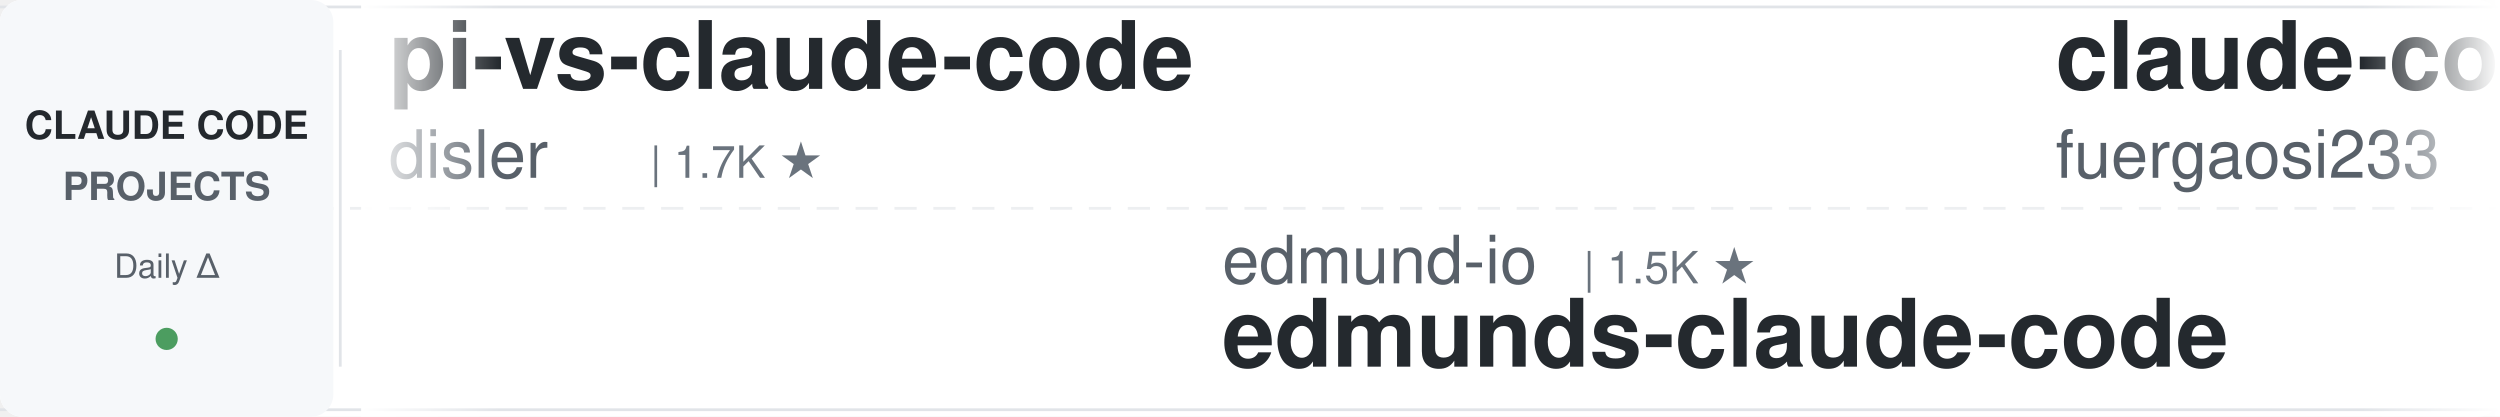
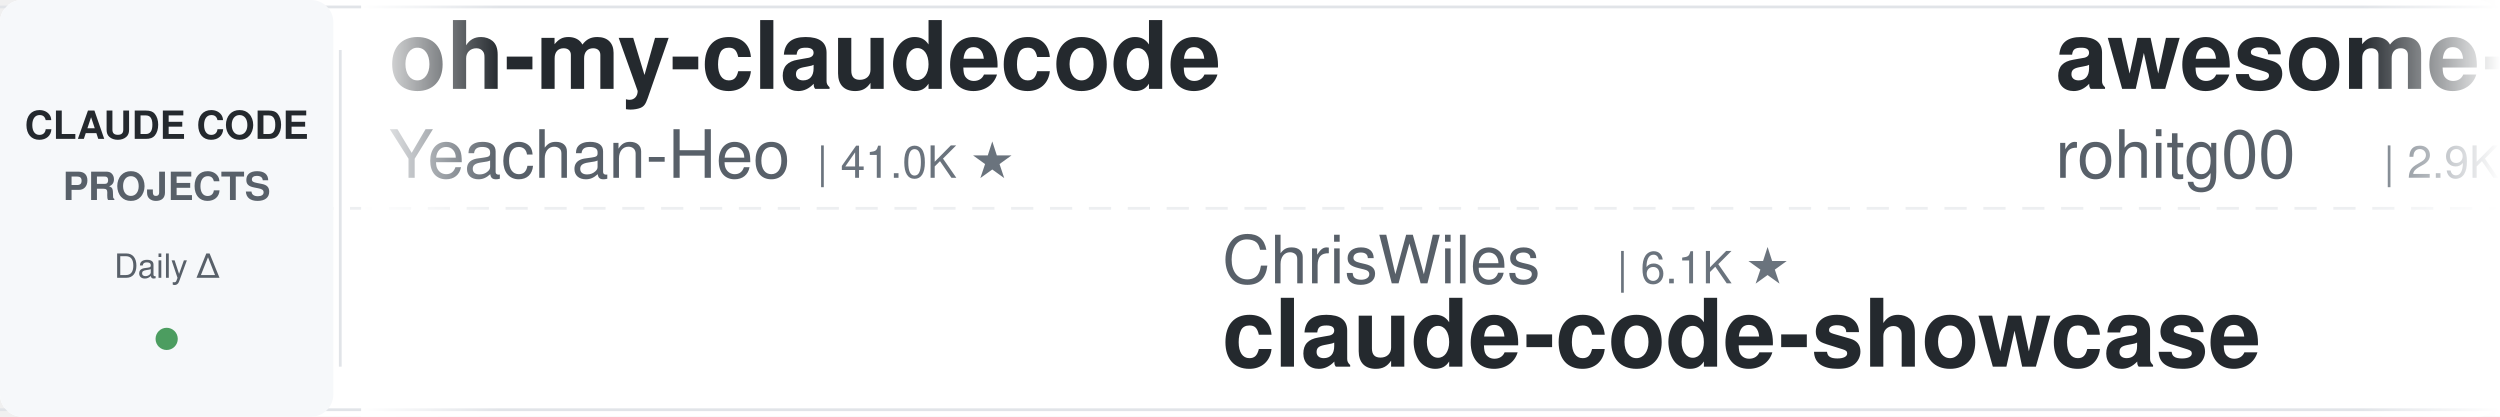
<svg xmlns="http://www.w3.org/2000/svg" width="900" height="150">
  <defs>
    <linearGradient id="leftFade" x1="0%" y1="0%" x2="100%" y2="0%">
      <stop offset="0%" style="stop-color:#ffffff;stop-opacity:1" />
      <stop offset="100%" style="stop-color:#ffffff;stop-opacity:0" />
    </linearGradient>
    <linearGradient id="rightFade" x1="0%" y1="0%" x2="100%" y2="0%">
      <stop offset="0%" style="stop-color:#ffffff;stop-opacity:0" />
      <stop offset="100%" style="stop-color:#ffffff;stop-opacity:1" />
    </linearGradient>
  </defs>
  <rect width="900" height="150" fill="#ffffff" rx="8" />
  <rect x="0" y="2" width="900" height="1" fill="#e1e4e8" />
  <rect x="0" y="147" width="900" height="1" fill="#e1e4e8" />
  <line x1="0" y1="75" x2="900" y2="75" stroke="#e1e4e8" stroke-width="1" stroke-dasharray="8 6" opacity="0.6" />
  <rect x="0" y="0" width="120" height="150" fill="#f6f8fa" rx="8" />
  <text x="60" y="50" font-family="-apple-system, BlinkMacSystemFont, 'Segoe UI', Helvetica, Arial, sans-serif" font-size="14" font-weight="600" fill="#24292e" text-anchor="middle">CLAUDE CODE</text>
  <text x="60" y="72" font-family="-apple-system, BlinkMacSystemFont, 'Segoe UI', Helvetica, Arial, sans-serif" font-size="14" font-weight="600" fill="#586069" text-anchor="middle">PROJECTS</text>
  <text x="60" y="100" font-family="-apple-system, BlinkMacSystemFont, 'Segoe UI', Helvetica, Arial, sans-serif" font-size="12" font-weight="500" fill="#586069" text-anchor="middle">Daily Δ</text>
  <circle cx="60" cy="122" r="4" fill="#22863a" opacity="0.8" />
  <rect x="122" y="18" width="1" height="114" fill="#e1e4e8" />
  <clipPath id="tickerClip">
    <rect x="130" y="0" width="770" height="150" />
  </clipPath>
  <g clip-path="url(#tickerClip)">
    <g id="tickerItems">
      <animateTransform attributeName="transform" attributeType="XML" type="translate" from="0 0" to="-3000 0" dur="54s" repeatCount="indefinite" />
      <g transform="translate(0, 0)">
-         <text x="140" y="32" font-family="-apple-system, BlinkMacSystemFont, 'Segoe UI', Helvetica, Arial, sans-serif" font-size="34" font-weight="600" fill="#24292e">pi-vs-claude-code</text>
-         <text x="140" y="64" font-family="-apple-system, BlinkMacSystemFont, 'Segoe UI', Helvetica, Arial, sans-serif" font-size="24" font-weight="400" fill="#586069">disler</text>
-         <text x="234" y="64" font-family="-apple-system, BlinkMacSystemFont, 'Segoe UI', Helvetica, Arial, sans-serif" font-size="16" font-weight="500" fill="#6a737d">| 1.7K ★</text>
+         <text x="140" y="32" font-family="-apple-system, BlinkMacSystemFont, 'Segoe UI', Helvetica, Arial, sans-serif" font-size="34" font-weight="600" fill="#24292e">oh-my-claudecode</text>
+         <text x="140" y="64" font-family="-apple-system, BlinkMacSystemFont, 'Segoe UI', Helvetica, Arial, sans-serif" font-size="24" font-weight="400" fill="#586069">Yeachan-Heo</text>
+         <text x="294" y="64" font-family="-apple-system, BlinkMacSystemFont, 'Segoe UI', Helvetica, Arial, sans-serif" font-size="16" font-weight="500" fill="#6a737d">| 41.0K ★</text>
      </g>
      <g transform="translate(300, 0)">
-         <text x="140" y="102" font-family="-apple-system, BlinkMacSystemFont, 'Segoe UI', Helvetica, Arial, sans-serif" font-size="24" font-weight="400" fill="#586069">edmund-io</text>
-         <text x="270" y="102" font-family="-apple-system, BlinkMacSystemFont, 'Segoe UI', Helvetica, Arial, sans-serif" font-size="16" font-weight="500" fill="#6a737d">| 1.5K ★</text>
-         <text x="140" y="132" font-family="-apple-system, BlinkMacSystemFont, 'Segoe UI', Helvetica, Arial, sans-serif" font-size="34" font-weight="600" fill="#24292e">edmunds-claude-code</text>
+         <text x="140" y="102" font-family="-apple-system, BlinkMacSystemFont, 'Segoe UI', Helvetica, Arial, sans-serif" font-size="24" font-weight="400" fill="#586069">ChrisWiles</text>
+         <text x="282" y="102" font-family="-apple-system, BlinkMacSystemFont, 'Segoe UI', Helvetica, Arial, sans-serif" font-size="16" font-weight="500" fill="#6a737d">| 6.1K ★</text>
+         <text x="140" y="132" font-family="-apple-system, BlinkMacSystemFont, 'Segoe UI', Helvetica, Arial, sans-serif" font-size="34" font-weight="600" fill="#24292e">claude-code-showcase</text>
      </g>
      <g transform="translate(600, 0)">
-         <text x="140" y="32" font-family="-apple-system, BlinkMacSystemFont, 'Segoe UI', Helvetica, Arial, sans-serif" font-size="34" font-weight="600" fill="#24292e">claude-code-proxy</text>
-         <text x="140" y="64" font-family="-apple-system, BlinkMacSystemFont, 'Segoe UI', Helvetica, Arial, sans-serif" font-size="24" font-weight="400" fill="#586069">fuergaosi233</text>
-         <text x="306" y="64" font-family="-apple-system, BlinkMacSystemFont, 'Segoe UI', Helvetica, Arial, sans-serif" font-size="16" font-weight="500" fill="#6a737d">| 2.8K ★</text>
+         <text x="140" y="32" font-family="-apple-system, BlinkMacSystemFont, 'Segoe UI', Helvetica, Arial, sans-serif" font-size="34" font-weight="600" fill="#24292e">awesome-claude-code-tool...</text>
+         <text x="140" y="64" font-family="-apple-system, BlinkMacSystemFont, 'Segoe UI', Helvetica, Arial, sans-serif" font-size="24" font-weight="400" fill="#586069">rohitg00</text>
+         <text x="258" y="64" font-family="-apple-system, BlinkMacSystemFont, 'Segoe UI', Helvetica, Arial, sans-serif" font-size="16" font-weight="500" fill="#6a737d">| 2.9K ★</text>
      </g>
      <g transform="translate(900, 0)">
        <text x="140" y="102" font-family="-apple-system, BlinkMacSystemFont, 'Segoe UI', Helvetica, Arial, sans-serif" font-size="24" font-weight="400" fill="#586069">digitalsamba</text>
        <text x="306" y="102" font-family="-apple-system, BlinkMacSystemFont, 'Segoe UI', Helvetica, Arial, sans-serif" font-size="16" font-weight="500" fill="#6a737d">| 2.7K ★</text>
        <text x="140" y="132" font-family="-apple-system, BlinkMacSystemFont, 'Segoe UI', Helvetica, Arial, sans-serif" font-size="34" font-weight="600" fill="#24292e">claude-code-video-toolki...</text>
      </g>
      <g transform="translate(1200, 0)">
-         <text x="140" y="32" font-family="-apple-system, BlinkMacSystemFont, 'Segoe UI', Helvetica, Arial, sans-serif" font-size="34" font-weight="600" fill="#24292e">ralph-claude-code</text>
-         <text x="140" y="64" font-family="-apple-system, BlinkMacSystemFont, 'Segoe UI', Helvetica, Arial, sans-serif" font-size="24" font-weight="400" fill="#586069">frankbria</text>
-         <text x="270" y="64" font-family="-apple-system, BlinkMacSystemFont, 'Segoe UI', Helvetica, Arial, sans-serif" font-size="16" font-weight="500" fill="#6a737d">| 9.7K ★</text>
+         <text x="140" y="32" font-family="-apple-system, BlinkMacSystemFont, 'Segoe UI', Helvetica, Arial, sans-serif" font-size="34" font-weight="600" fill="#24292e">Claude-Code-Game-Studios</text>
+         <text x="140" y="64" font-family="-apple-system, BlinkMacSystemFont, 'Segoe UI', Helvetica, Arial, sans-serif" font-size="24" font-weight="400" fill="#586069">Donchitos</text>
+         <text x="270" y="64" font-family="-apple-system, BlinkMacSystemFont, 'Segoe UI', Helvetica, Arial, sans-serif" font-size="16" font-weight="500" fill="#6a737d">| 40.8K ★</text>
      </g>
      <g transform="translate(1500, 0)">
-         <text x="140" y="102" font-family="-apple-system, BlinkMacSystemFont, 'Segoe UI', Helvetica, Arial, sans-serif" font-size="24" font-weight="400" fill="#586069">andrew-kramer-inno</text>
-         <text x="378" y="102" font-family="-apple-system, BlinkMacSystemFont, 'Segoe UI', Helvetica, Arial, sans-serif" font-size="16" font-weight="500" fill="#6a737d">| 595 ★</text>
-         <text x="140" y="132" font-family="-apple-system, BlinkMacSystemFont, 'Segoe UI', Helvetica, Arial, sans-serif" font-size="34" font-weight="600" fill="#24292e">claude-code-source-build</text>
+         <text x="140" y="102" font-family="-apple-system, BlinkMacSystemFont, 'Segoe UI', Helvetica, Arial, sans-serif" font-size="24" font-weight="400" fill="#586069">Windy3f3f3f3f</text>
+         <text x="318" y="102" font-family="-apple-system, BlinkMacSystemFont, 'Segoe UI', Helvetica, Arial, sans-serif" font-size="16" font-weight="500" fill="#6a737d">| 3.8K ★</text>
+         <text x="140" y="132" font-family="-apple-system, BlinkMacSystemFont, 'Segoe UI', Helvetica, Arial, sans-serif" font-size="34" font-weight="600" fill="#24292e">how-claude-code-works</text>
      </g>
      <g transform="translate(1800, 0)">
-         <text x="140" y="32" font-family="-apple-system, BlinkMacSystemFont, 'Segoe UI', Helvetica, Arial, sans-serif" font-size="34" font-weight="600" fill="#24292e">claude-code-analysis</text>
-         <text x="140" y="64" font-family="-apple-system, BlinkMacSystemFont, 'Segoe UI', Helvetica, Arial, sans-serif" font-size="24" font-weight="400" fill="#586069">liuup</text>
-         <text x="222" y="64" font-family="-apple-system, BlinkMacSystemFont, 'Segoe UI', Helvetica, Arial, sans-serif" font-size="16" font-weight="500" fill="#6a737d">| 4.1K ★</text>
+         <text x="140" y="32" font-family="-apple-system, BlinkMacSystemFont, 'Segoe UI', Helvetica, Arial, sans-serif" font-size="34" font-weight="600" fill="#24292e">system_prompts_leaks</text>
+         <text x="140" y="64" font-family="-apple-system, BlinkMacSystemFont, 'Segoe UI', Helvetica, Arial, sans-serif" font-size="24" font-weight="400" fill="#586069">asgeirtj</text>
+         <text x="258" y="64" font-family="-apple-system, BlinkMacSystemFont, 'Segoe UI', Helvetica, Arial, sans-serif" font-size="16" font-weight="500" fill="#6a737d">| 72.6K ★</text>
      </g>
      <g transform="translate(2100, 0)">
-         <text x="140" y="102" font-family="-apple-system, BlinkMacSystemFont, 'Segoe UI', Helvetica, Arial, sans-serif" font-size="24" font-weight="400" fill="#586069">Pimzino</text>
-         <text x="246" y="102" font-family="-apple-system, BlinkMacSystemFont, 'Segoe UI', Helvetica, Arial, sans-serif" font-size="16" font-weight="500" fill="#6a737d">| 3.9K ★</text>
-         <text x="140" y="132" font-family="-apple-system, BlinkMacSystemFont, 'Segoe UI', Helvetica, Arial, sans-serif" font-size="34" font-weight="600" fill="#24292e">claude-code-spec-workflo...</text>
+         <text x="140" y="102" font-family="-apple-system, BlinkMacSystemFont, 'Segoe UI', Helvetica, Arial, sans-serif" font-size="24" font-weight="400" fill="#586069">JrCx7scC</text>
+         <text x="258" y="102" font-family="-apple-system, BlinkMacSystemFont, 'Segoe UI', Helvetica, Arial, sans-serif" font-size="16" font-weight="500" fill="#6a737d">| 377 ★</text>
+         <text x="140" y="132" font-family="-apple-system, BlinkMacSystemFont, 'Segoe UI', Helvetica, Arial, sans-serif" font-size="34" font-weight="600" fill="#24292e">claude-code-source</text>
      </g>
      <g transform="translate(2400, 0)">
-         <text x="140" y="32" font-family="-apple-system, BlinkMacSystemFont, 'Segoe UI', Helvetica, Arial, sans-serif" font-size="34" font-weight="600" fill="#24292e">claude-code-book</text>
-         <text x="140" y="64" font-family="-apple-system, BlinkMacSystemFont, 'Segoe UI', Helvetica, Arial, sans-serif" font-size="24" font-weight="400" fill="#586069">lintsinghua</text>
-         <text x="294" y="64" font-family="-apple-system, BlinkMacSystemFont, 'Segoe UI', Helvetica, Arial, sans-serif" font-size="16" font-weight="500" fill="#6a737d">| 4.4K ★</text>
+         <text x="140" y="32" font-family="-apple-system, BlinkMacSystemFont, 'Segoe UI', Helvetica, Arial, sans-serif" font-size="34" font-weight="600" fill="#24292e">claude-code-spec-workflo...</text>
+         <text x="140" y="64" font-family="-apple-system, BlinkMacSystemFont, 'Segoe UI', Helvetica, Arial, sans-serif" font-size="24" font-weight="400" fill="#586069">Pimzino</text>
+         <text x="246" y="64" font-family="-apple-system, BlinkMacSystemFont, 'Segoe UI', Helvetica, Arial, sans-serif" font-size="16" font-weight="500" fill="#6a737d">| 3.9K ★</text>
      </g>
      <g transform="translate(2700, 0)">
-         <text x="140" y="102" font-family="-apple-system, BlinkMacSystemFont, 'Segoe UI', Helvetica, Arial, sans-serif" font-size="24" font-weight="400" fill="#586069">feiskyer</text>
-         <text x="258" y="102" font-family="-apple-system, BlinkMacSystemFont, 'Segoe UI', Helvetica, Arial, sans-serif" font-size="16" font-weight="500" fill="#6a737d">| 1.7K ★</text>
-         <text x="140" y="132" font-family="-apple-system, BlinkMacSystemFont, 'Segoe UI', Helvetica, Arial, sans-serif" font-size="34" font-weight="600" fill="#24292e">claude-code-settings</text>
+         <text x="140" y="102" font-family="-apple-system, BlinkMacSystemFont, 'Segoe UI', Helvetica, Arial, sans-serif" font-size="24" font-weight="400" fill="#586069">lintsinghua</text>
+         <text x="294" y="102" font-family="-apple-system, BlinkMacSystemFont, 'Segoe UI', Helvetica, Arial, sans-serif" font-size="16" font-weight="500" fill="#6a737d">| 4.4K ★</text>
+         <text x="140" y="132" font-family="-apple-system, BlinkMacSystemFont, 'Segoe UI', Helvetica, Arial, sans-serif" font-size="34" font-weight="600" fill="#24292e">claude-code-book</text>
      </g>
      <g transform="translate(3000, 0)">
-         <text x="140" y="32" font-family="-apple-system, BlinkMacSystemFont, 'Segoe UI', Helvetica, Arial, sans-serif" font-size="34" font-weight="600" fill="#24292e">pi-vs-claude-code</text>
-         <text x="140" y="64" font-family="-apple-system, BlinkMacSystemFont, 'Segoe UI', Helvetica, Arial, sans-serif" font-size="24" font-weight="400" fill="#586069">disler</text>
-         <text x="234" y="64" font-family="-apple-system, BlinkMacSystemFont, 'Segoe UI', Helvetica, Arial, sans-serif" font-size="16" font-weight="500" fill="#6a737d">| 1.7K ★</text>
+         <text x="140" y="32" font-family="-apple-system, BlinkMacSystemFont, 'Segoe UI', Helvetica, Arial, sans-serif" font-size="34" font-weight="600" fill="#24292e">oh-my-claudecode</text>
+         <text x="140" y="64" font-family="-apple-system, BlinkMacSystemFont, 'Segoe UI', Helvetica, Arial, sans-serif" font-size="24" font-weight="400" fill="#586069">Yeachan-Heo</text>
+         <text x="294" y="64" font-family="-apple-system, BlinkMacSystemFont, 'Segoe UI', Helvetica, Arial, sans-serif" font-size="16" font-weight="500" fill="#6a737d">| 41.0K ★</text>
      </g>
      <g transform="translate(3300, 0)">
-         <text x="140" y="102" font-family="-apple-system, BlinkMacSystemFont, 'Segoe UI', Helvetica, Arial, sans-serif" font-size="24" font-weight="400" fill="#586069">edmund-io</text>
-         <text x="270" y="102" font-family="-apple-system, BlinkMacSystemFont, 'Segoe UI', Helvetica, Arial, sans-serif" font-size="16" font-weight="500" fill="#6a737d">| 1.5K ★</text>
-         <text x="140" y="132" font-family="-apple-system, BlinkMacSystemFont, 'Segoe UI', Helvetica, Arial, sans-serif" font-size="34" font-weight="600" fill="#24292e">edmunds-claude-code</text>
+         <text x="140" y="102" font-family="-apple-system, BlinkMacSystemFont, 'Segoe UI', Helvetica, Arial, sans-serif" font-size="24" font-weight="400" fill="#586069">ChrisWiles</text>
+         <text x="282" y="102" font-family="-apple-system, BlinkMacSystemFont, 'Segoe UI', Helvetica, Arial, sans-serif" font-size="16" font-weight="500" fill="#6a737d">| 6.1K ★</text>
+         <text x="140" y="132" font-family="-apple-system, BlinkMacSystemFont, 'Segoe UI', Helvetica, Arial, sans-serif" font-size="34" font-weight="600" fill="#24292e">claude-code-showcase</text>
      </g>
      <g transform="translate(3600, 0)">
-         <text x="140" y="32" font-family="-apple-system, BlinkMacSystemFont, 'Segoe UI', Helvetica, Arial, sans-serif" font-size="34" font-weight="600" fill="#24292e">claude-code-proxy</text>
-         <text x="140" y="64" font-family="-apple-system, BlinkMacSystemFont, 'Segoe UI', Helvetica, Arial, sans-serif" font-size="24" font-weight="400" fill="#586069">fuergaosi233</text>
-         <text x="306" y="64" font-family="-apple-system, BlinkMacSystemFont, 'Segoe UI', Helvetica, Arial, sans-serif" font-size="16" font-weight="500" fill="#6a737d">| 2.8K ★</text>
+         <text x="140" y="32" font-family="-apple-system, BlinkMacSystemFont, 'Segoe UI', Helvetica, Arial, sans-serif" font-size="34" font-weight="600" fill="#24292e">awesome-claude-code-tool...</text>
+         <text x="140" y="64" font-family="-apple-system, BlinkMacSystemFont, 'Segoe UI', Helvetica, Arial, sans-serif" font-size="24" font-weight="400" fill="#586069">rohitg00</text>
+         <text x="258" y="64" font-family="-apple-system, BlinkMacSystemFont, 'Segoe UI', Helvetica, Arial, sans-serif" font-size="16" font-weight="500" fill="#6a737d">| 2.9K ★</text>
      </g>
      <g transform="translate(3900, 0)">
        <text x="140" y="102" font-family="-apple-system, BlinkMacSystemFont, 'Segoe UI', Helvetica, Arial, sans-serif" font-size="24" font-weight="400" fill="#586069">digitalsamba</text>
        <text x="306" y="102" font-family="-apple-system, BlinkMacSystemFont, 'Segoe UI', Helvetica, Arial, sans-serif" font-size="16" font-weight="500" fill="#6a737d">| 2.7K ★</text>
        <text x="140" y="132" font-family="-apple-system, BlinkMacSystemFont, 'Segoe UI', Helvetica, Arial, sans-serif" font-size="34" font-weight="600" fill="#24292e">claude-code-video-toolki...</text>
      </g>
    </g>
  </g>
  <rect x="130" y="0" width="50" height="150" fill="url(#leftFade)" />
  <rect x="850" y="0" width="50" height="150" fill="url(#rightFade)" />
</svg>
